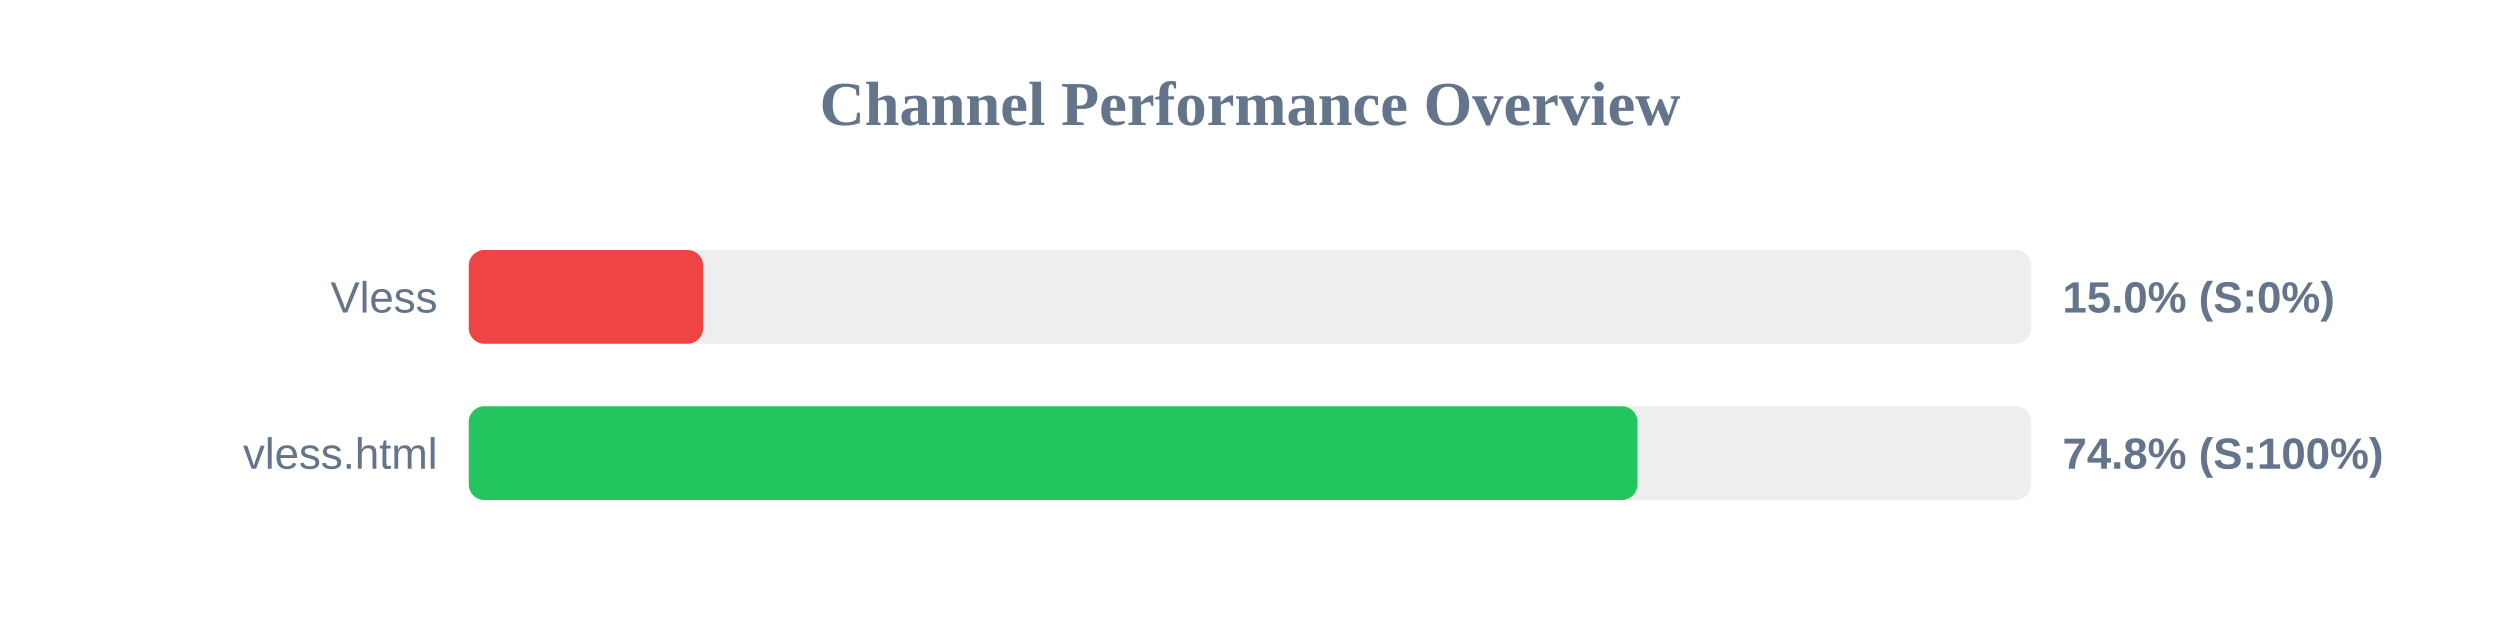
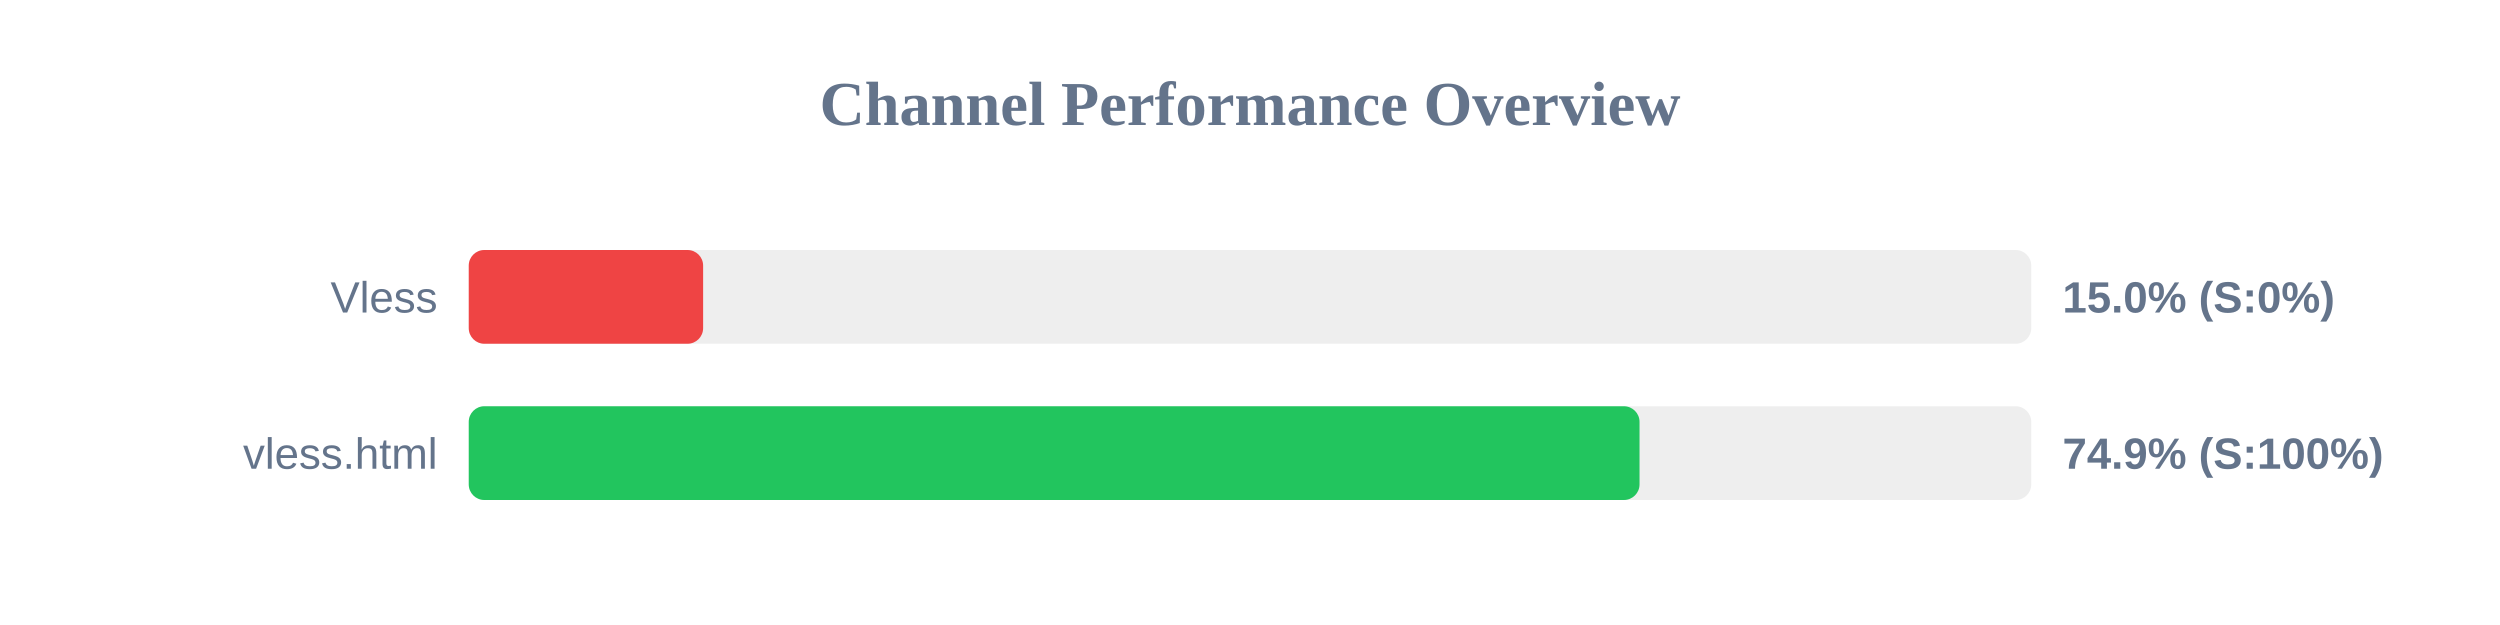
<svg xmlns="http://www.w3.org/2000/svg" width="800" height="200" version="1.1">
  <style>
        .row { font: 14px Arial; fill: #64748b; }
        .score { font: bold 14px Arial; fill: #64748b; }
    </style>
  <text x="400" y="40" text-anchor="middle" font-size="20px" font-weight="bold" fill="#64748b">Channel Performance Overview</text>
  <rect x="150" y="80" width="500" height="30" fill="#eee" rx="5" />
  <rect x="150" y="80" width="75.0" height="30" fill="#ef4444" rx="5" />
  <text x="140" y="100" text-anchor="end" class="row">Vless</text>
  <text x="660" y="100" text-anchor="start" class="score">15.0% (S:0%)</text>
  <rect x="150" y="130" width="500" height="30" fill="#eee" rx="5" />
-   <rect x="150" y="130" width="374.0" height="30" fill="#22c55e" rx="5" />
+   <rect x="150" y="130" width="374.65" height="30" fill="#22c55e" rx="5" />
  <text x="140" y="150" text-anchor="end" class="row">vless.html</text>
-   <text x="660" y="150" text-anchor="start" class="score">74.8% (S:100%)</text>
+   <text x="660" y="150" text-anchor="start" class="score">74.9% (S:100%)</text>
</svg>
